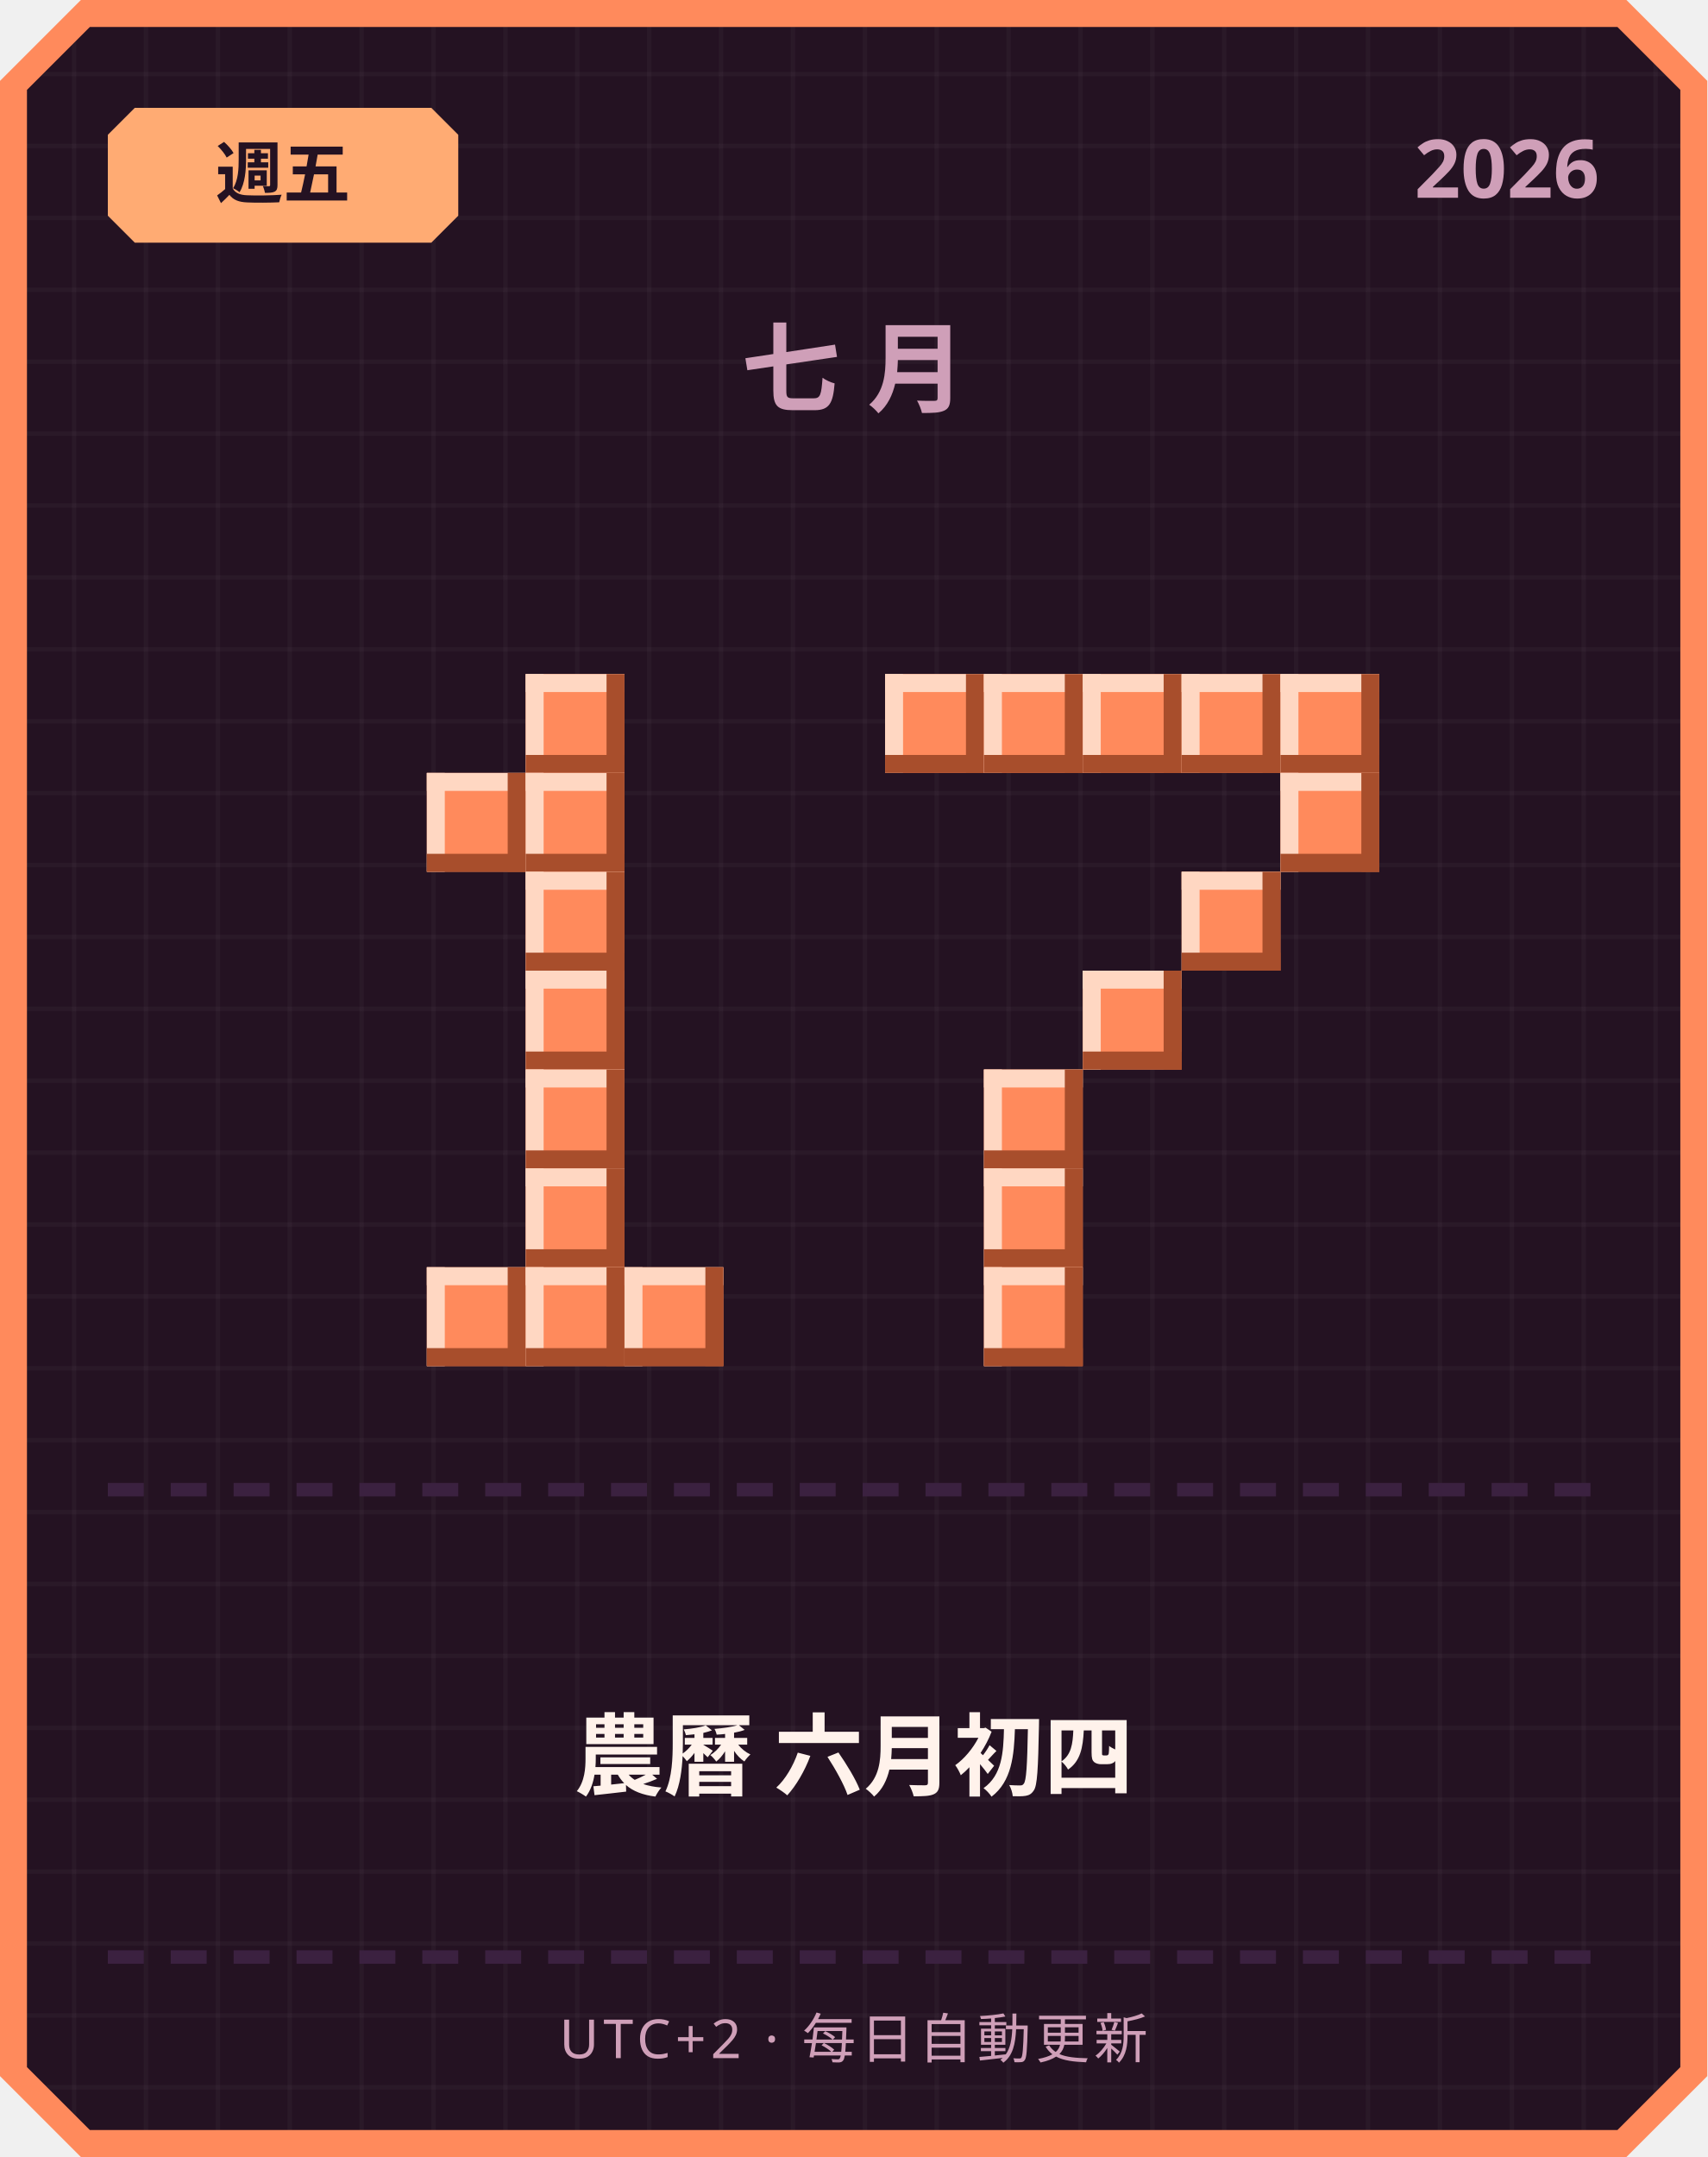
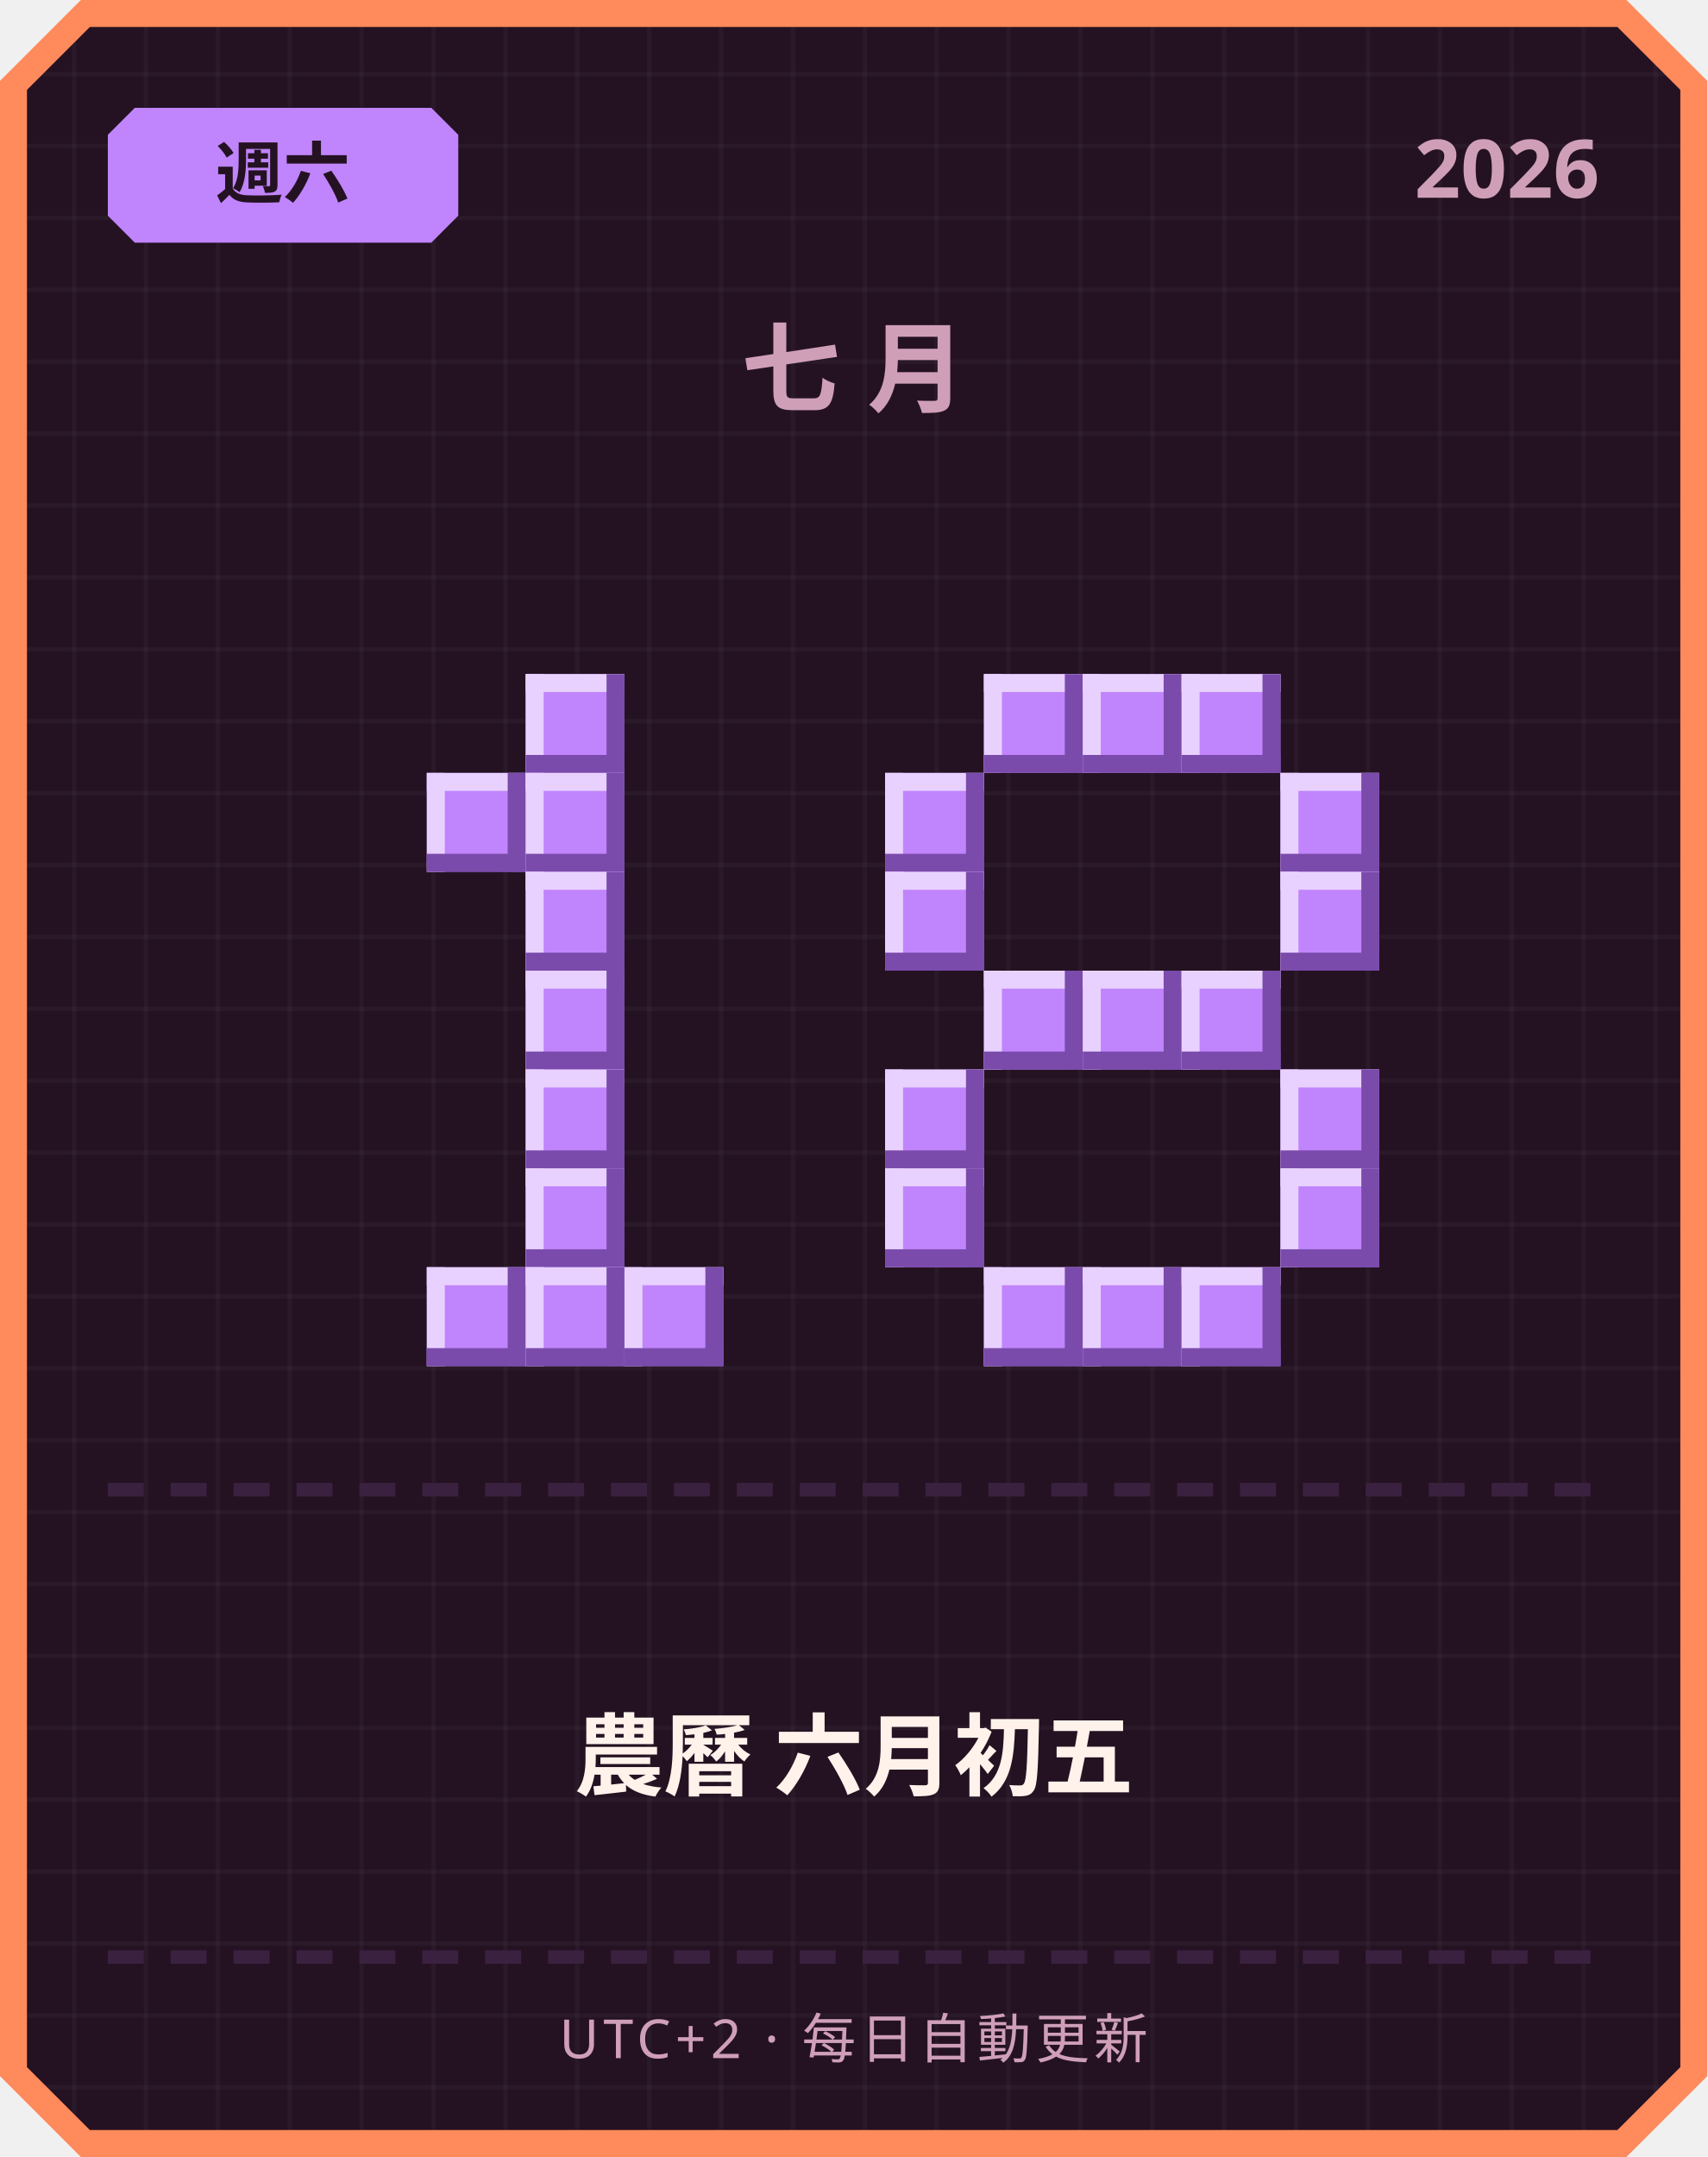
<svg xmlns="http://www.w3.org/2000/svg" width="380" height="480" viewBox="0 0 380 480">
  <defs>
    <pattern id="grid" width="16" height="16" patternUnits="userSpaceOnUse">
      <rect width="16" height="16" fill="#241222" />
      <rect width="1" height="16" fill="#ffffff" opacity="0.03" />
      <rect width="16" height="1" fill="#ffffff" opacity="0.03" />
    </pattern>
  </defs>
  <path d="M 18,0 L 362,0 L 380,18 L 380,462 L 362,480 L 18,480 L 0,462 L 0,18 Z" fill="#ff8a5c" />
  <path d="M 20,6 L 360,6 L 374,20 L 374,460 L 360,474 L 20,474 L 6,460 L 6,20 Z" fill="url(#grid)" />
-   <path d="M 30,24 L 96,24 L 102,30 L 102,48 L 96,54 L 30,54 L 24,48 L 24,30 Z" fill="#ffab73" />
-   <text x="63" y="44" text-anchor="middle" font-family="'Segoe UI', sans-serif" font-size="15" font-weight="700" fill="#241222">週五</text>
+   <path d="M 30,24 L 96,24 L 102,30 L 102,48 L 96,54 L 30,54 L 24,48 L 24,30 Z" fill="#c084fc" />
+   <text x="63" y="44" text-anchor="middle" font-family="'Segoe UI', sans-serif" font-size="15" font-weight="700" fill="#241222">週六</text>
  <text x="356" y="44" text-anchor="end" font-family="'Segoe UI', sans-serif" font-size="18" font-weight="700" fill="#cf9fb8">2026</text>
  <text x="190" y="90" text-anchor="middle" font-family="'Segoe UI', sans-serif" font-size="22" font-weight="700" letter-spacing="6" fill="#cf9fb8">七月</text>
-   <rect x="117" y="150" width="22" height="22" fill="#ff8a5c" />
-   <rect x="117" y="150" width="22" height="4" fill="#ffd7c2" />
-   <rect x="117" y="150" width="4" height="22" fill="#ffd7c2" />
-   <rect x="117" y="168" width="22" height="4" fill="#a84e2c" />
-   <rect x="135" y="150" width="4" height="22" fill="#a84e2c" />
-   <rect x="95" y="172" width="22" height="22" fill="#ff8a5c" />
-   <rect x="95" y="172" width="22" height="4" fill="#ffd7c2" />
-   <rect x="95" y="172" width="4" height="22" fill="#ffd7c2" />
-   <rect x="95" y="190" width="22" height="4" fill="#a84e2c" />
-   <rect x="113" y="172" width="4" height="22" fill="#a84e2c" />
-   <rect x="117" y="172" width="22" height="22" fill="#ff8a5c" />
-   <rect x="117" y="172" width="22" height="4" fill="#ffd7c2" />
-   <rect x="117" y="172" width="4" height="22" fill="#ffd7c2" />
-   <rect x="117" y="190" width="22" height="4" fill="#a84e2c" />
-   <rect x="135" y="172" width="4" height="22" fill="#a84e2c" />
-   <rect x="117" y="194" width="22" height="22" fill="#ff8a5c" />
-   <rect x="117" y="194" width="22" height="4" fill="#ffd7c2" />
-   <rect x="117" y="194" width="4" height="22" fill="#ffd7c2" />
-   <rect x="117" y="212" width="22" height="4" fill="#a84e2c" />
-   <rect x="135" y="194" width="4" height="22" fill="#a84e2c" />
-   <rect x="117" y="216" width="22" height="22" fill="#ff8a5c" />
-   <rect x="117" y="216" width="22" height="4" fill="#ffd7c2" />
-   <rect x="117" y="216" width="4" height="22" fill="#ffd7c2" />
-   <rect x="117" y="234" width="22" height="4" fill="#a84e2c" />
-   <rect x="135" y="216" width="4" height="22" fill="#a84e2c" />
-   <rect x="117" y="238" width="22" height="22" fill="#ff8a5c" />
-   <rect x="117" y="238" width="22" height="4" fill="#ffd7c2" />
-   <rect x="117" y="238" width="4" height="22" fill="#ffd7c2" />
-   <rect x="117" y="256" width="22" height="4" fill="#a84e2c" />
-   <rect x="135" y="238" width="4" height="22" fill="#a84e2c" />
-   <rect x="117" y="260" width="22" height="22" fill="#ff8a5c" />
-   <rect x="117" y="260" width="22" height="4" fill="#ffd7c2" />
-   <rect x="117" y="260" width="4" height="22" fill="#ffd7c2" />
-   <rect x="117" y="278" width="22" height="4" fill="#a84e2c" />
-   <rect x="135" y="260" width="4" height="22" fill="#a84e2c" />
-   <rect x="95" y="282" width="22" height="22" fill="#ff8a5c" />
-   <rect x="95" y="282" width="22" height="4" fill="#ffd7c2" />
-   <rect x="95" y="282" width="4" height="22" fill="#ffd7c2" />
-   <rect x="95" y="300" width="22" height="4" fill="#a84e2c" />
-   <rect x="113" y="282" width="4" height="22" fill="#a84e2c" />
-   <rect x="117" y="282" width="22" height="22" fill="#ff8a5c" />
-   <rect x="117" y="282" width="22" height="4" fill="#ffd7c2" />
-   <rect x="117" y="282" width="4" height="22" fill="#ffd7c2" />
-   <rect x="117" y="300" width="22" height="4" fill="#a84e2c" />
-   <rect x="135" y="282" width="4" height="22" fill="#a84e2c" />
-   <rect x="139" y="282" width="22" height="22" fill="#ff8a5c" />
-   <rect x="139" y="282" width="22" height="4" fill="#ffd7c2" />
-   <rect x="139" y="282" width="4" height="22" fill="#ffd7c2" />
-   <rect x="139" y="300" width="22" height="4" fill="#a84e2c" />
-   <rect x="157" y="282" width="4" height="22" fill="#a84e2c" />
-   <rect x="197" y="150" width="22" height="22" fill="#ff8a5c" />
-   <rect x="197" y="150" width="22" height="4" fill="#ffd7c2" />
-   <rect x="197" y="150" width="4" height="22" fill="#ffd7c2" />
-   <rect x="197" y="168" width="22" height="4" fill="#a84e2c" />
-   <rect x="215" y="150" width="4" height="22" fill="#a84e2c" />
-   <rect x="219" y="150" width="22" height="22" fill="#ff8a5c" />
-   <rect x="219" y="150" width="22" height="4" fill="#ffd7c2" />
-   <rect x="219" y="150" width="4" height="22" fill="#ffd7c2" />
-   <rect x="219" y="168" width="22" height="4" fill="#a84e2c" />
-   <rect x="237" y="150" width="4" height="22" fill="#a84e2c" />
-   <rect x="241" y="150" width="22" height="22" fill="#ff8a5c" />
-   <rect x="241" y="150" width="22" height="4" fill="#ffd7c2" />
-   <rect x="241" y="150" width="4" height="22" fill="#ffd7c2" />
-   <rect x="241" y="168" width="22" height="4" fill="#a84e2c" />
-   <rect x="259" y="150" width="4" height="22" fill="#a84e2c" />
-   <rect x="263" y="150" width="22" height="22" fill="#ff8a5c" />
-   <rect x="263" y="150" width="22" height="4" fill="#ffd7c2" />
-   <rect x="263" y="150" width="4" height="22" fill="#ffd7c2" />
-   <rect x="263" y="168" width="22" height="4" fill="#a84e2c" />
-   <rect x="281" y="150" width="4" height="22" fill="#a84e2c" />
-   <rect x="285" y="150" width="22" height="22" fill="#ff8a5c" />
-   <rect x="285" y="150" width="22" height="4" fill="#ffd7c2" />
-   <rect x="285" y="150" width="4" height="22" fill="#ffd7c2" />
-   <rect x="285" y="168" width="22" height="4" fill="#a84e2c" />
-   <rect x="303" y="150" width="4" height="22" fill="#a84e2c" />
-   <rect x="285" y="172" width="22" height="22" fill="#ff8a5c" />
-   <rect x="285" y="172" width="22" height="4" fill="#ffd7c2" />
-   <rect x="285" y="172" width="4" height="22" fill="#ffd7c2" />
-   <rect x="285" y="190" width="22" height="4" fill="#a84e2c" />
-   <rect x="303" y="172" width="4" height="22" fill="#a84e2c" />
-   <rect x="263" y="194" width="22" height="22" fill="#ff8a5c" />
-   <rect x="263" y="194" width="22" height="4" fill="#ffd7c2" />
-   <rect x="263" y="194" width="4" height="22" fill="#ffd7c2" />
-   <rect x="263" y="212" width="22" height="4" fill="#a84e2c" />
-   <rect x="281" y="194" width="4" height="22" fill="#a84e2c" />
-   <rect x="241" y="216" width="22" height="22" fill="#ff8a5c" />
-   <rect x="241" y="216" width="22" height="4" fill="#ffd7c2" />
-   <rect x="241" y="216" width="4" height="22" fill="#ffd7c2" />
-   <rect x="241" y="234" width="22" height="4" fill="#a84e2c" />
-   <rect x="259" y="216" width="4" height="22" fill="#a84e2c" />
-   <rect x="219" y="238" width="22" height="22" fill="#ff8a5c" />
-   <rect x="219" y="238" width="22" height="4" fill="#ffd7c2" />
-   <rect x="219" y="238" width="4" height="22" fill="#ffd7c2" />
-   <rect x="219" y="256" width="22" height="4" fill="#a84e2c" />
-   <rect x="237" y="238" width="4" height="22" fill="#a84e2c" />
-   <rect x="219" y="260" width="22" height="22" fill="#ff8a5c" />
-   <rect x="219" y="260" width="22" height="4" fill="#ffd7c2" />
-   <rect x="219" y="260" width="4" height="22" fill="#ffd7c2" />
-   <rect x="219" y="278" width="22" height="4" fill="#a84e2c" />
-   <rect x="237" y="260" width="4" height="22" fill="#a84e2c" />
-   <rect x="219" y="282" width="22" height="22" fill="#ff8a5c" />
-   <rect x="219" y="282" width="22" height="4" fill="#ffd7c2" />
-   <rect x="219" y="282" width="4" height="22" fill="#ffd7c2" />
-   <rect x="219" y="300" width="22" height="4" fill="#a84e2c" />
-   <rect x="237" y="282" width="4" height="22" fill="#a84e2c" />
+   <rect x="117" y="150" width="22" height="22" fill="#c084fc" />
+   <rect x="117" y="150" width="22" height="4" fill="#e9d1ff" />
+   <rect x="117" y="150" width="4" height="22" fill="#e9d1ff" />
+   <rect x="117" y="168" width="22" height="4" fill="#7a4bab" />
+   <rect x="135" y="150" width="4" height="22" fill="#7a4bab" />
+   <rect x="95" y="172" width="22" height="22" fill="#c084fc" />
+   <rect x="95" y="172" width="22" height="4" fill="#e9d1ff" />
+   <rect x="95" y="172" width="4" height="22" fill="#e9d1ff" />
+   <rect x="95" y="190" width="22" height="4" fill="#7a4bab" />
+   <rect x="113" y="172" width="4" height="22" fill="#7a4bab" />
+   <rect x="117" y="172" width="22" height="22" fill="#c084fc" />
+   <rect x="117" y="172" width="22" height="4" fill="#e9d1ff" />
+   <rect x="117" y="172" width="4" height="22" fill="#e9d1ff" />
+   <rect x="117" y="190" width="22" height="4" fill="#7a4bab" />
+   <rect x="135" y="172" width="4" height="22" fill="#7a4bab" />
+   <rect x="117" y="194" width="22" height="22" fill="#c084fc" />
+   <rect x="117" y="194" width="22" height="4" fill="#e9d1ff" />
+   <rect x="117" y="194" width="4" height="22" fill="#e9d1ff" />
+   <rect x="117" y="212" width="22" height="4" fill="#7a4bab" />
+   <rect x="135" y="194" width="4" height="22" fill="#7a4bab" />
+   <rect x="117" y="216" width="22" height="22" fill="#c084fc" />
+   <rect x="117" y="216" width="22" height="4" fill="#e9d1ff" />
+   <rect x="117" y="216" width="4" height="22" fill="#e9d1ff" />
+   <rect x="117" y="234" width="22" height="4" fill="#7a4bab" />
+   <rect x="135" y="216" width="4" height="22" fill="#7a4bab" />
+   <rect x="117" y="238" width="22" height="22" fill="#c084fc" />
+   <rect x="117" y="238" width="22" height="4" fill="#e9d1ff" />
+   <rect x="117" y="238" width="4" height="22" fill="#e9d1ff" />
+   <rect x="117" y="256" width="22" height="4" fill="#7a4bab" />
+   <rect x="135" y="238" width="4" height="22" fill="#7a4bab" />
+   <rect x="117" y="260" width="22" height="22" fill="#c084fc" />
+   <rect x="117" y="260" width="22" height="4" fill="#e9d1ff" />
+   <rect x="117" y="260" width="4" height="22" fill="#e9d1ff" />
+   <rect x="117" y="278" width="22" height="4" fill="#7a4bab" />
+   <rect x="135" y="260" width="4" height="22" fill="#7a4bab" />
+   <rect x="95" y="282" width="22" height="22" fill="#c084fc" />
+   <rect x="95" y="282" width="22" height="4" fill="#e9d1ff" />
+   <rect x="95" y="282" width="4" height="22" fill="#e9d1ff" />
+   <rect x="95" y="300" width="22" height="4" fill="#7a4bab" />
+   <rect x="113" y="282" width="4" height="22" fill="#7a4bab" />
+   <rect x="117" y="282" width="22" height="22" fill="#c084fc" />
+   <rect x="117" y="282" width="22" height="4" fill="#e9d1ff" />
+   <rect x="117" y="282" width="4" height="22" fill="#e9d1ff" />
+   <rect x="117" y="300" width="22" height="4" fill="#7a4bab" />
+   <rect x="135" y="282" width="4" height="22" fill="#7a4bab" />
+   <rect x="139" y="282" width="22" height="22" fill="#c084fc" />
+   <rect x="139" y="282" width="22" height="4" fill="#e9d1ff" />
+   <rect x="139" y="282" width="4" height="22" fill="#e9d1ff" />
+   <rect x="139" y="300" width="22" height="4" fill="#7a4bab" />
+   <rect x="157" y="282" width="4" height="22" fill="#7a4bab" />
+   <rect x="219" y="150" width="22" height="22" fill="#c084fc" />
+   <rect x="219" y="150" width="22" height="4" fill="#e9d1ff" />
+   <rect x="219" y="150" width="4" height="22" fill="#e9d1ff" />
+   <rect x="219" y="168" width="22" height="4" fill="#7a4bab" />
+   <rect x="237" y="150" width="4" height="22" fill="#7a4bab" />
+   <rect x="241" y="150" width="22" height="22" fill="#c084fc" />
+   <rect x="241" y="150" width="22" height="4" fill="#e9d1ff" />
+   <rect x="241" y="150" width="4" height="22" fill="#e9d1ff" />
+   <rect x="241" y="168" width="22" height="4" fill="#7a4bab" />
+   <rect x="259" y="150" width="4" height="22" fill="#7a4bab" />
+   <rect x="263" y="150" width="22" height="22" fill="#c084fc" />
+   <rect x="263" y="150" width="22" height="4" fill="#e9d1ff" />
+   <rect x="263" y="150" width="4" height="22" fill="#e9d1ff" />
+   <rect x="263" y="168" width="22" height="4" fill="#7a4bab" />
+   <rect x="281" y="150" width="4" height="22" fill="#7a4bab" />
+   <rect x="197" y="172" width="22" height="22" fill="#c084fc" />
+   <rect x="197" y="172" width="22" height="4" fill="#e9d1ff" />
+   <rect x="197" y="172" width="4" height="22" fill="#e9d1ff" />
+   <rect x="197" y="190" width="22" height="4" fill="#7a4bab" />
+   <rect x="215" y="172" width="4" height="22" fill="#7a4bab" />
+   <rect x="285" y="172" width="22" height="22" fill="#c084fc" />
+   <rect x="285" y="172" width="22" height="4" fill="#e9d1ff" />
+   <rect x="285" y="172" width="4" height="22" fill="#e9d1ff" />
+   <rect x="285" y="190" width="22" height="4" fill="#7a4bab" />
+   <rect x="303" y="172" width="4" height="22" fill="#7a4bab" />
+   <rect x="197" y="194" width="22" height="22" fill="#c084fc" />
+   <rect x="197" y="194" width="22" height="4" fill="#e9d1ff" />
+   <rect x="197" y="194" width="4" height="22" fill="#e9d1ff" />
+   <rect x="197" y="212" width="22" height="4" fill="#7a4bab" />
+   <rect x="215" y="194" width="4" height="22" fill="#7a4bab" />
+   <rect x="285" y="194" width="22" height="22" fill="#c084fc" />
+   <rect x="285" y="194" width="22" height="4" fill="#e9d1ff" />
+   <rect x="285" y="194" width="4" height="22" fill="#e9d1ff" />
+   <rect x="285" y="212" width="22" height="4" fill="#7a4bab" />
+   <rect x="303" y="194" width="4" height="22" fill="#7a4bab" />
+   <rect x="219" y="216" width="22" height="22" fill="#c084fc" />
+   <rect x="219" y="216" width="22" height="4" fill="#e9d1ff" />
+   <rect x="219" y="216" width="4" height="22" fill="#e9d1ff" />
+   <rect x="219" y="234" width="22" height="4" fill="#7a4bab" />
+   <rect x="237" y="216" width="4" height="22" fill="#7a4bab" />
+   <rect x="241" y="216" width="22" height="22" fill="#c084fc" />
+   <rect x="241" y="216" width="22" height="4" fill="#e9d1ff" />
+   <rect x="241" y="216" width="4" height="22" fill="#e9d1ff" />
+   <rect x="241" y="234" width="22" height="4" fill="#7a4bab" />
+   <rect x="259" y="216" width="4" height="22" fill="#7a4bab" />
+   <rect x="263" y="216" width="22" height="22" fill="#c084fc" />
+   <rect x="263" y="216" width="22" height="4" fill="#e9d1ff" />
+   <rect x="263" y="216" width="4" height="22" fill="#e9d1ff" />
+   <rect x="263" y="234" width="22" height="4" fill="#7a4bab" />
+   <rect x="281" y="216" width="4" height="22" fill="#7a4bab" />
+   <rect x="197" y="238" width="22" height="22" fill="#c084fc" />
+   <rect x="197" y="238" width="22" height="4" fill="#e9d1ff" />
+   <rect x="197" y="238" width="4" height="22" fill="#e9d1ff" />
+   <rect x="197" y="256" width="22" height="4" fill="#7a4bab" />
+   <rect x="215" y="238" width="4" height="22" fill="#7a4bab" />
+   <rect x="285" y="238" width="22" height="22" fill="#c084fc" />
+   <rect x="285" y="238" width="22" height="4" fill="#e9d1ff" />
+   <rect x="285" y="238" width="4" height="22" fill="#e9d1ff" />
+   <rect x="285" y="256" width="22" height="4" fill="#7a4bab" />
+   <rect x="303" y="238" width="4" height="22" fill="#7a4bab" />
+   <rect x="197" y="260" width="22" height="22" fill="#c084fc" />
+   <rect x="197" y="260" width="22" height="4" fill="#e9d1ff" />
+   <rect x="197" y="260" width="4" height="22" fill="#e9d1ff" />
+   <rect x="197" y="278" width="22" height="4" fill="#7a4bab" />
+   <rect x="215" y="260" width="4" height="22" fill="#7a4bab" />
+   <rect x="285" y="260" width="22" height="22" fill="#c084fc" />
+   <rect x="285" y="260" width="22" height="4" fill="#e9d1ff" />
+   <rect x="285" y="260" width="4" height="22" fill="#e9d1ff" />
+   <rect x="285" y="278" width="22" height="4" fill="#7a4bab" />
+   <rect x="303" y="260" width="4" height="22" fill="#7a4bab" />
+   <rect x="219" y="282" width="22" height="22" fill="#c084fc" />
+   <rect x="219" y="282" width="22" height="4" fill="#e9d1ff" />
+   <rect x="219" y="282" width="4" height="22" fill="#e9d1ff" />
+   <rect x="219" y="300" width="22" height="4" fill="#7a4bab" />
+   <rect x="237" y="282" width="4" height="22" fill="#7a4bab" />
+   <rect x="241" y="282" width="22" height="22" fill="#c084fc" />
+   <rect x="241" y="282" width="22" height="4" fill="#e9d1ff" />
+   <rect x="241" y="282" width="4" height="22" fill="#e9d1ff" />
+   <rect x="241" y="300" width="22" height="4" fill="#7a4bab" />
+   <rect x="259" y="282" width="4" height="22" fill="#7a4bab" />
+   <rect x="263" y="282" width="22" height="22" fill="#c084fc" />
+   <rect x="263" y="282" width="22" height="4" fill="#e9d1ff" />
+   <rect x="263" y="282" width="4" height="22" fill="#e9d1ff" />
+   <rect x="263" y="300" width="22" height="4" fill="#7a4bab" />
+   <rect x="281" y="282" width="4" height="22" fill="#7a4bab" />
  <rect x="24" y="330" width="8" height="3" fill="#3b2140" />
  <rect x="38" y="330" width="8" height="3" fill="#3b2140" />
  <rect x="52" y="330" width="8" height="3" fill="#3b2140" />
  <rect x="66" y="330" width="8" height="3" fill="#3b2140" />
  <rect x="80" y="330" width="8" height="3" fill="#3b2140" />
  <rect x="94" y="330" width="8" height="3" fill="#3b2140" />
  <rect x="108" y="330" width="8" height="3" fill="#3b2140" />
  <rect x="122" y="330" width="8" height="3" fill="#3b2140" />
  <rect x="136" y="330" width="8" height="3" fill="#3b2140" />
  <rect x="150" y="330" width="8" height="3" fill="#3b2140" />
  <rect x="164" y="330" width="8" height="3" fill="#3b2140" />
  <rect x="178" y="330" width="8" height="3" fill="#3b2140" />
  <rect x="192" y="330" width="8" height="3" fill="#3b2140" />
  <rect x="206" y="330" width="8" height="3" fill="#3b2140" />
  <rect x="220" y="330" width="8" height="3" fill="#3b2140" />
  <rect x="234" y="330" width="8" height="3" fill="#3b2140" />
  <rect x="248" y="330" width="8" height="3" fill="#3b2140" />
  <rect x="262" y="330" width="8" height="3" fill="#3b2140" />
  <rect x="276" y="330" width="8" height="3" fill="#3b2140" />
  <rect x="290" y="330" width="8" height="3" fill="#3b2140" />
  <rect x="304" y="330" width="8" height="3" fill="#3b2140" />
  <rect x="318" y="330" width="8" height="3" fill="#3b2140" />
  <rect x="332" y="330" width="8" height="3" fill="#3b2140" />
  <rect x="346" y="330" width="8" height="3" fill="#3b2140" />
-   <text x="190" y="398" text-anchor="middle" font-family="'Segoe UI', 'Microsoft JhengHei', sans-serif" font-size="20" font-weight="700" fill="#fff2eb">農曆 六月初四</text>
+   <text x="190" y="398" text-anchor="middle" font-family="'Segoe UI', 'Microsoft JhengHei', sans-serif" font-size="20" font-weight="700" fill="#fff2eb">農曆 六月初五</text>
  <rect x="24" y="434" width="8" height="3" fill="#3b2140" />
  <rect x="38" y="434" width="8" height="3" fill="#3b2140" />
  <rect x="52" y="434" width="8" height="3" fill="#3b2140" />
  <rect x="66" y="434" width="8" height="3" fill="#3b2140" />
  <rect x="80" y="434" width="8" height="3" fill="#3b2140" />
  <rect x="94" y="434" width="8" height="3" fill="#3b2140" />
  <rect x="108" y="434" width="8" height="3" fill="#3b2140" />
  <rect x="122" y="434" width="8" height="3" fill="#3b2140" />
  <rect x="136" y="434" width="8" height="3" fill="#3b2140" />
  <rect x="150" y="434" width="8" height="3" fill="#3b2140" />
  <rect x="164" y="434" width="8" height="3" fill="#3b2140" />
  <rect x="178" y="434" width="8" height="3" fill="#3b2140" />
  <rect x="192" y="434" width="8" height="3" fill="#3b2140" />
  <rect x="206" y="434" width="8" height="3" fill="#3b2140" />
  <rect x="220" y="434" width="8" height="3" fill="#3b2140" />
  <rect x="234" y="434" width="8" height="3" fill="#3b2140" />
  <rect x="248" y="434" width="8" height="3" fill="#3b2140" />
  <rect x="262" y="434" width="8" height="3" fill="#3b2140" />
  <rect x="276" y="434" width="8" height="3" fill="#3b2140" />
  <rect x="290" y="434" width="8" height="3" fill="#3b2140" />
  <rect x="304" y="434" width="8" height="3" fill="#3b2140" />
  <rect x="318" y="434" width="8" height="3" fill="#3b2140" />
  <rect x="332" y="434" width="8" height="3" fill="#3b2140" />
  <rect x="346" y="434" width="8" height="3" fill="#3b2140" />
  <text x="190" y="458" text-anchor="middle" font-family="'Segoe UI', sans-serif" font-size="12" letter-spacing="1" fill="#cf9fb8">UTC+2 · 每日自動更新</text>
</svg>
